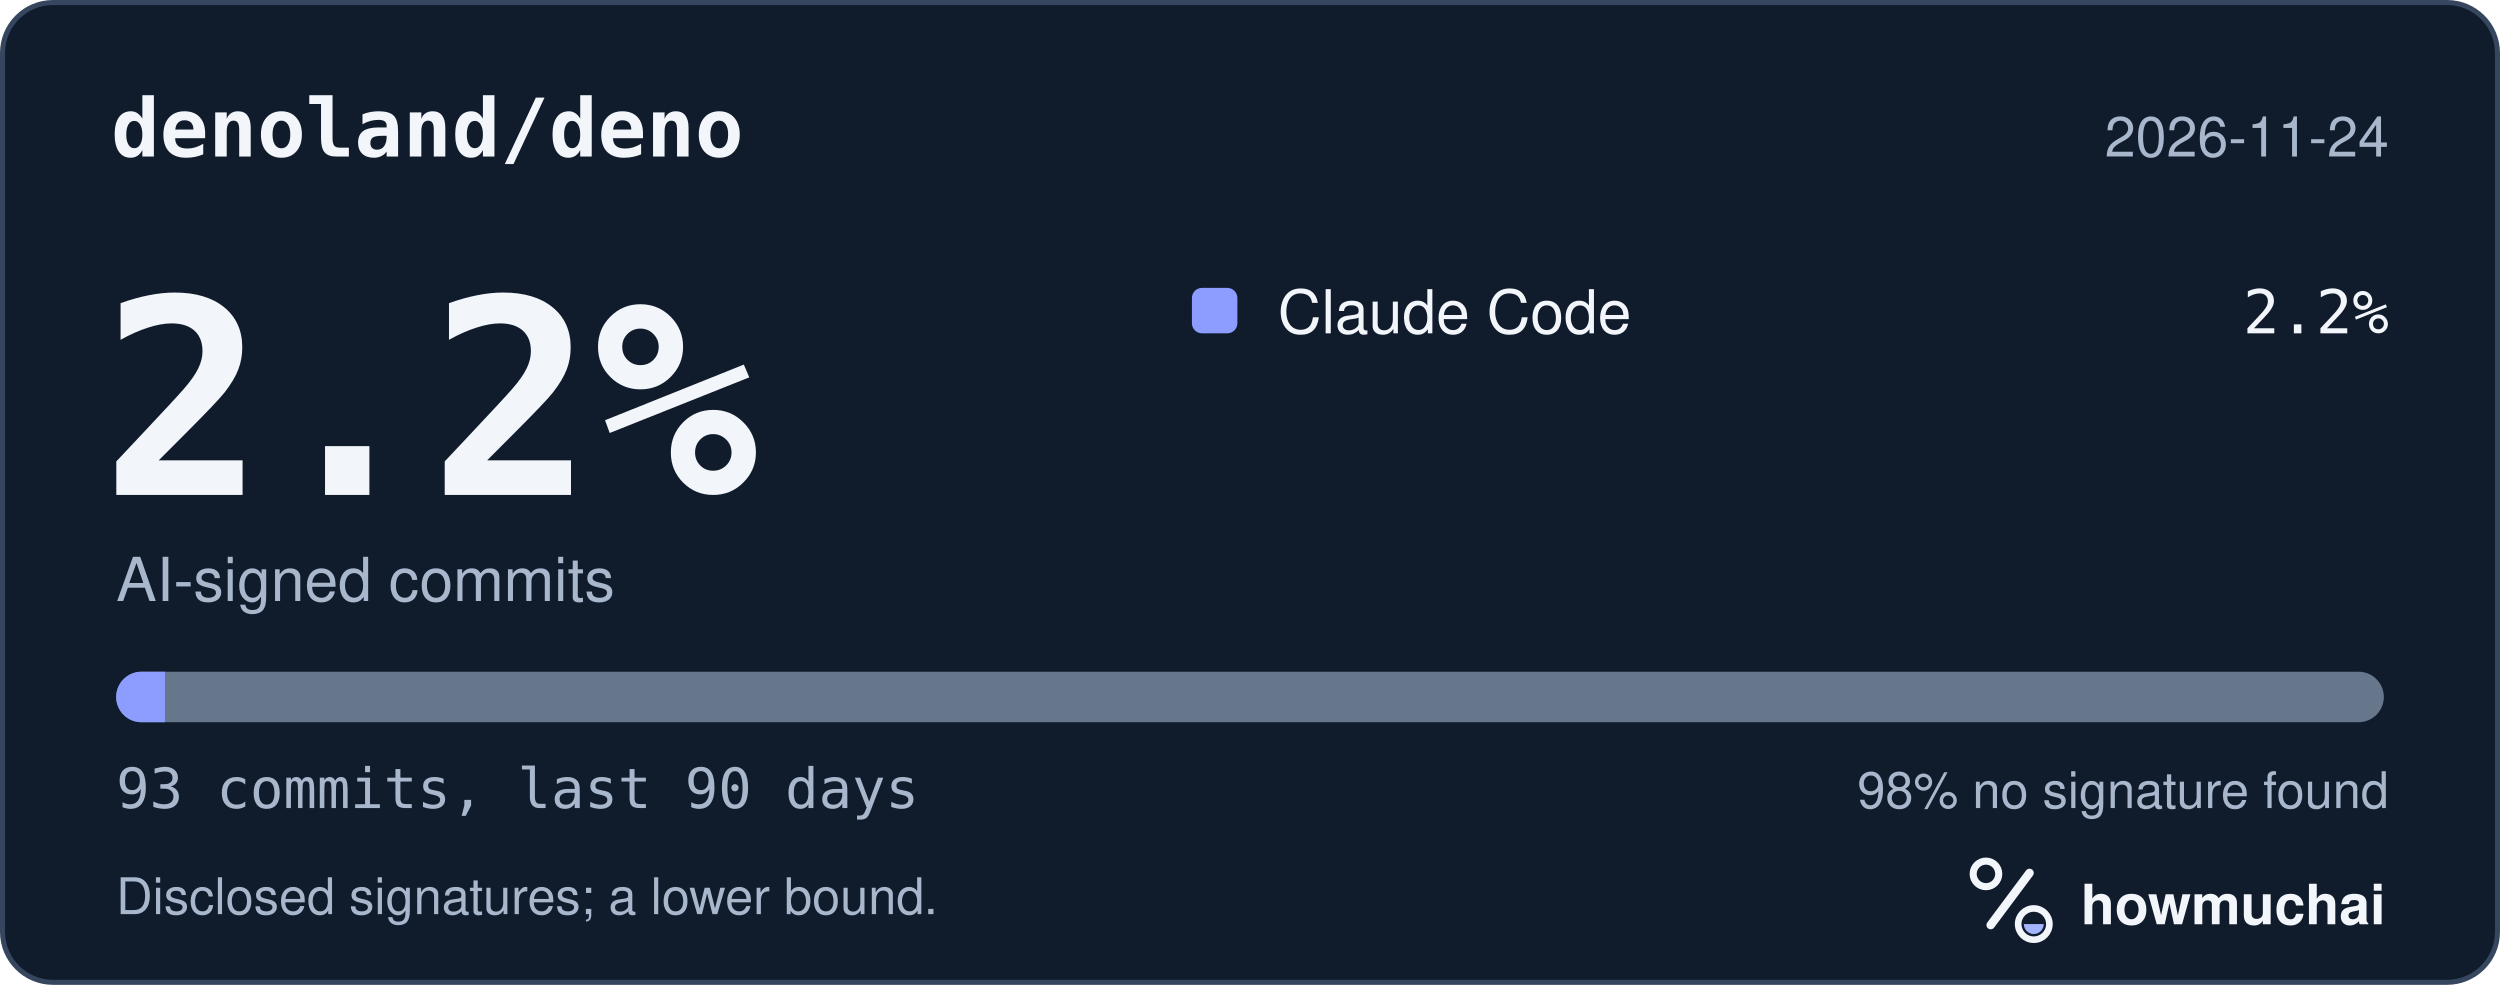
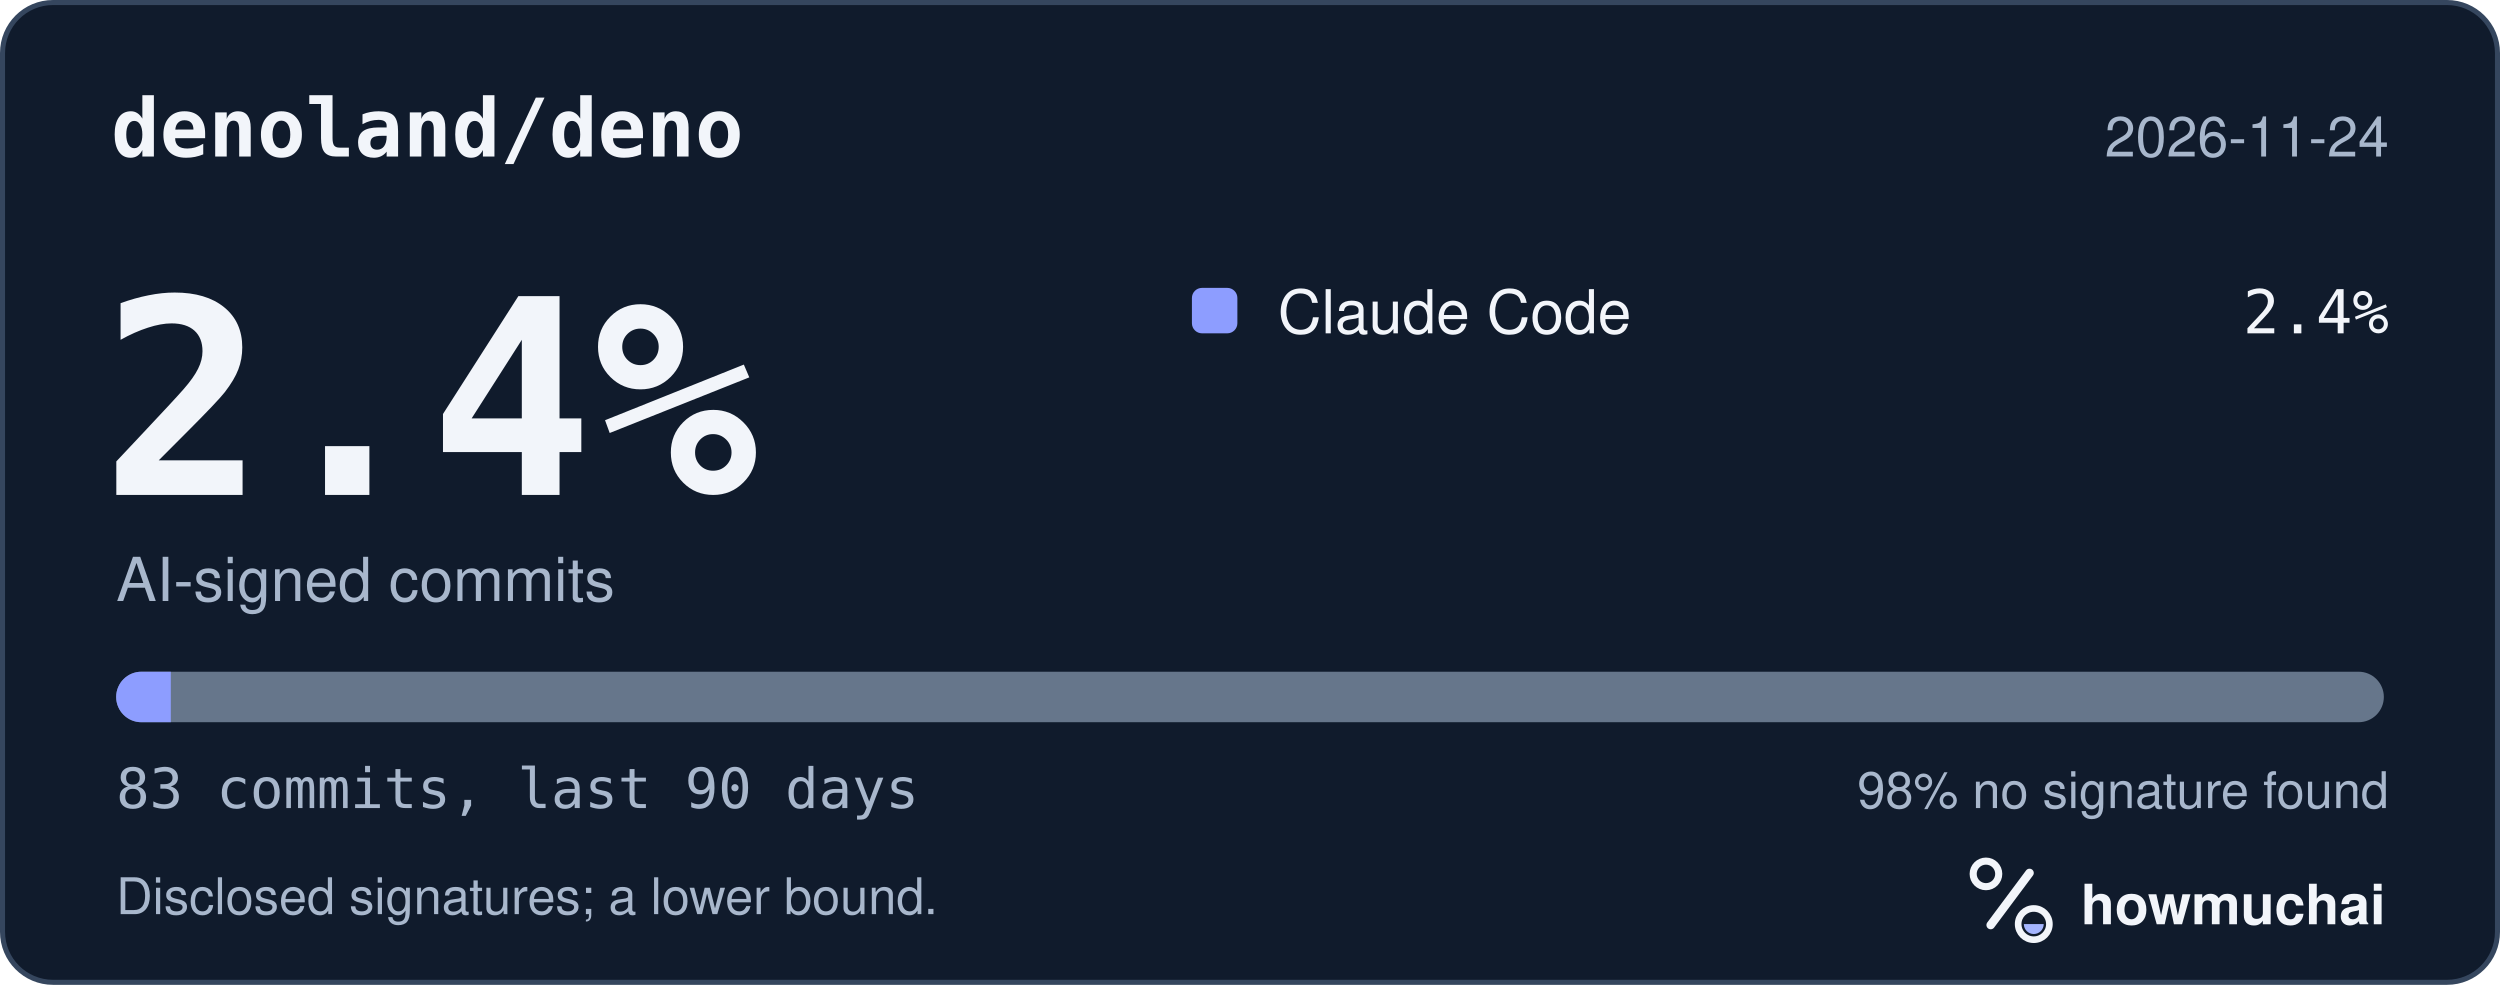
<svg xmlns="http://www.w3.org/2000/svg" width="495" height="195" viewBox="0 0 495 195" role="img" aria-labelledby="hm-t hm-d">
  <rect x="0.5" y="0.5" width="494" height="194" rx="10" fill="#101B2C" stroke="#35465E" />
  <text x="22" y="31" fill="#F2F5FA" font-family="ui-monospace, SF Mono, Menlo, Consolas, IBM Plex Mono, monospace" font-size="16" font-weight="600">denoland/deno</text>
  <text x="473" y="31" fill="#A8B7CC" font-family="-apple-system, BlinkMacSystemFont, Segoe UI, Helvetica, Arial, Fira Sans, sans-serif" font-size="11" text-anchor="end">2026-11-24</text>
-   <text x="20" y="98" fill="#F2F5FA" font-family="ui-monospace, SF Mono, Menlo, Consolas, IBM Plex Mono, monospace" font-size="54" font-weight="700">2.2%</text>
+   <text x="20" y="98" fill="#F2F5FA" font-family="ui-monospace, SF Mono, Menlo, Consolas, IBM Plex Mono, monospace" font-size="54" font-weight="700">2.4%</text>
  <text x="23" y="119" fill="#A8B7CC" font-family="-apple-system, BlinkMacSystemFont, Segoe UI, Helvetica, Arial, Fira Sans, sans-serif" font-size="12">AI-signed commits</text>
  <rect x="236" y="57" width="9" height="9" rx="2" fill="#8D9DFF" />
  <text x="253" y="66" fill="#F2F5FA" font-family="-apple-system, BlinkMacSystemFont, Segoe UI, Helvetica, Arial, Fira Sans, sans-serif" font-size="12">Claude Code</text>
-   <text x="473" y="66" fill="#F2F5FA" font-family="ui-monospace, SF Mono, Menlo, Consolas, IBM Plex Mono, monospace" font-size="12" text-anchor="end">2.2%</text>
+   <text x="473" y="66" fill="#F2F5FA" font-family="ui-monospace, SF Mono, Menlo, Consolas, IBM Plex Mono, monospace" font-size="12" text-anchor="end">2.4%</text>
  <defs>
    <clipPath id="hm-bar">
      <rect x="23" y="133" width="449" height="10" rx="5" />
    </clipPath>
  </defs>
  <rect x="23" y="133" width="449" height="10" rx="5" fill="#66768B" />
  <g clip-path="url(#hm-bar)">
-     <rect x="23.00" y="133" width="9.66" height="10" fill="#8D9DFF" />
+     <rect x="23.00" y="133" width="10.82" height="10" fill="#8D9DFF" />
  </g>
-   <text x="23" y="160" fill="#A8B7CC" font-family="ui-monospace, SF Mono, Menlo, Consolas, IBM Plex Mono, monospace" font-size="11">93 commits, last 90 days</text>
+   <text x="23" y="160" fill="#A8B7CC" font-family="ui-monospace, SF Mono, Menlo, Consolas, IBM Plex Mono, monospace" font-size="11">83 commits, last 90 days</text>
  <text x="473" y="160" fill="#A8B7CC" font-family="-apple-system, BlinkMacSystemFont, Segoe UI, Helvetica, Arial, Fira Sans, sans-serif" font-size="10" text-anchor="end">98% no signature found</text>
  <text x="23" y="181" fill="#A8B7CC" font-family="-apple-system, BlinkMacSystemFont, Segoe UI, Helvetica, Arial, Fira Sans, sans-serif" font-size="10">Disclosed signatures; a lower bound.</text>
  <g transform="translate(386 166) scale(0.046875)">
    <circle cx="154" cy="150" r="54" fill="none" stroke="#F2F5FA" stroke-width="30" />
    <path d="M174 366 338 146" fill="none" stroke="#F2F5FA" stroke-width="36" stroke-linecap="round" />
    <circle cx="356" cy="362" r="66" fill="none" stroke="#F2F5FA" stroke-width="28" />
    <path d="M314 362a42 42 0 0 0 84 0Z" fill="#A4B5FF" />
  </g>
  <text x="412" y="183" fill="#F2F5FA" font-family="-apple-system, BlinkMacSystemFont, Segoe UI, Helvetica, Arial, Fira Sans, sans-serif" font-size="11" font-weight="650">howmuchai</text>
</svg>
